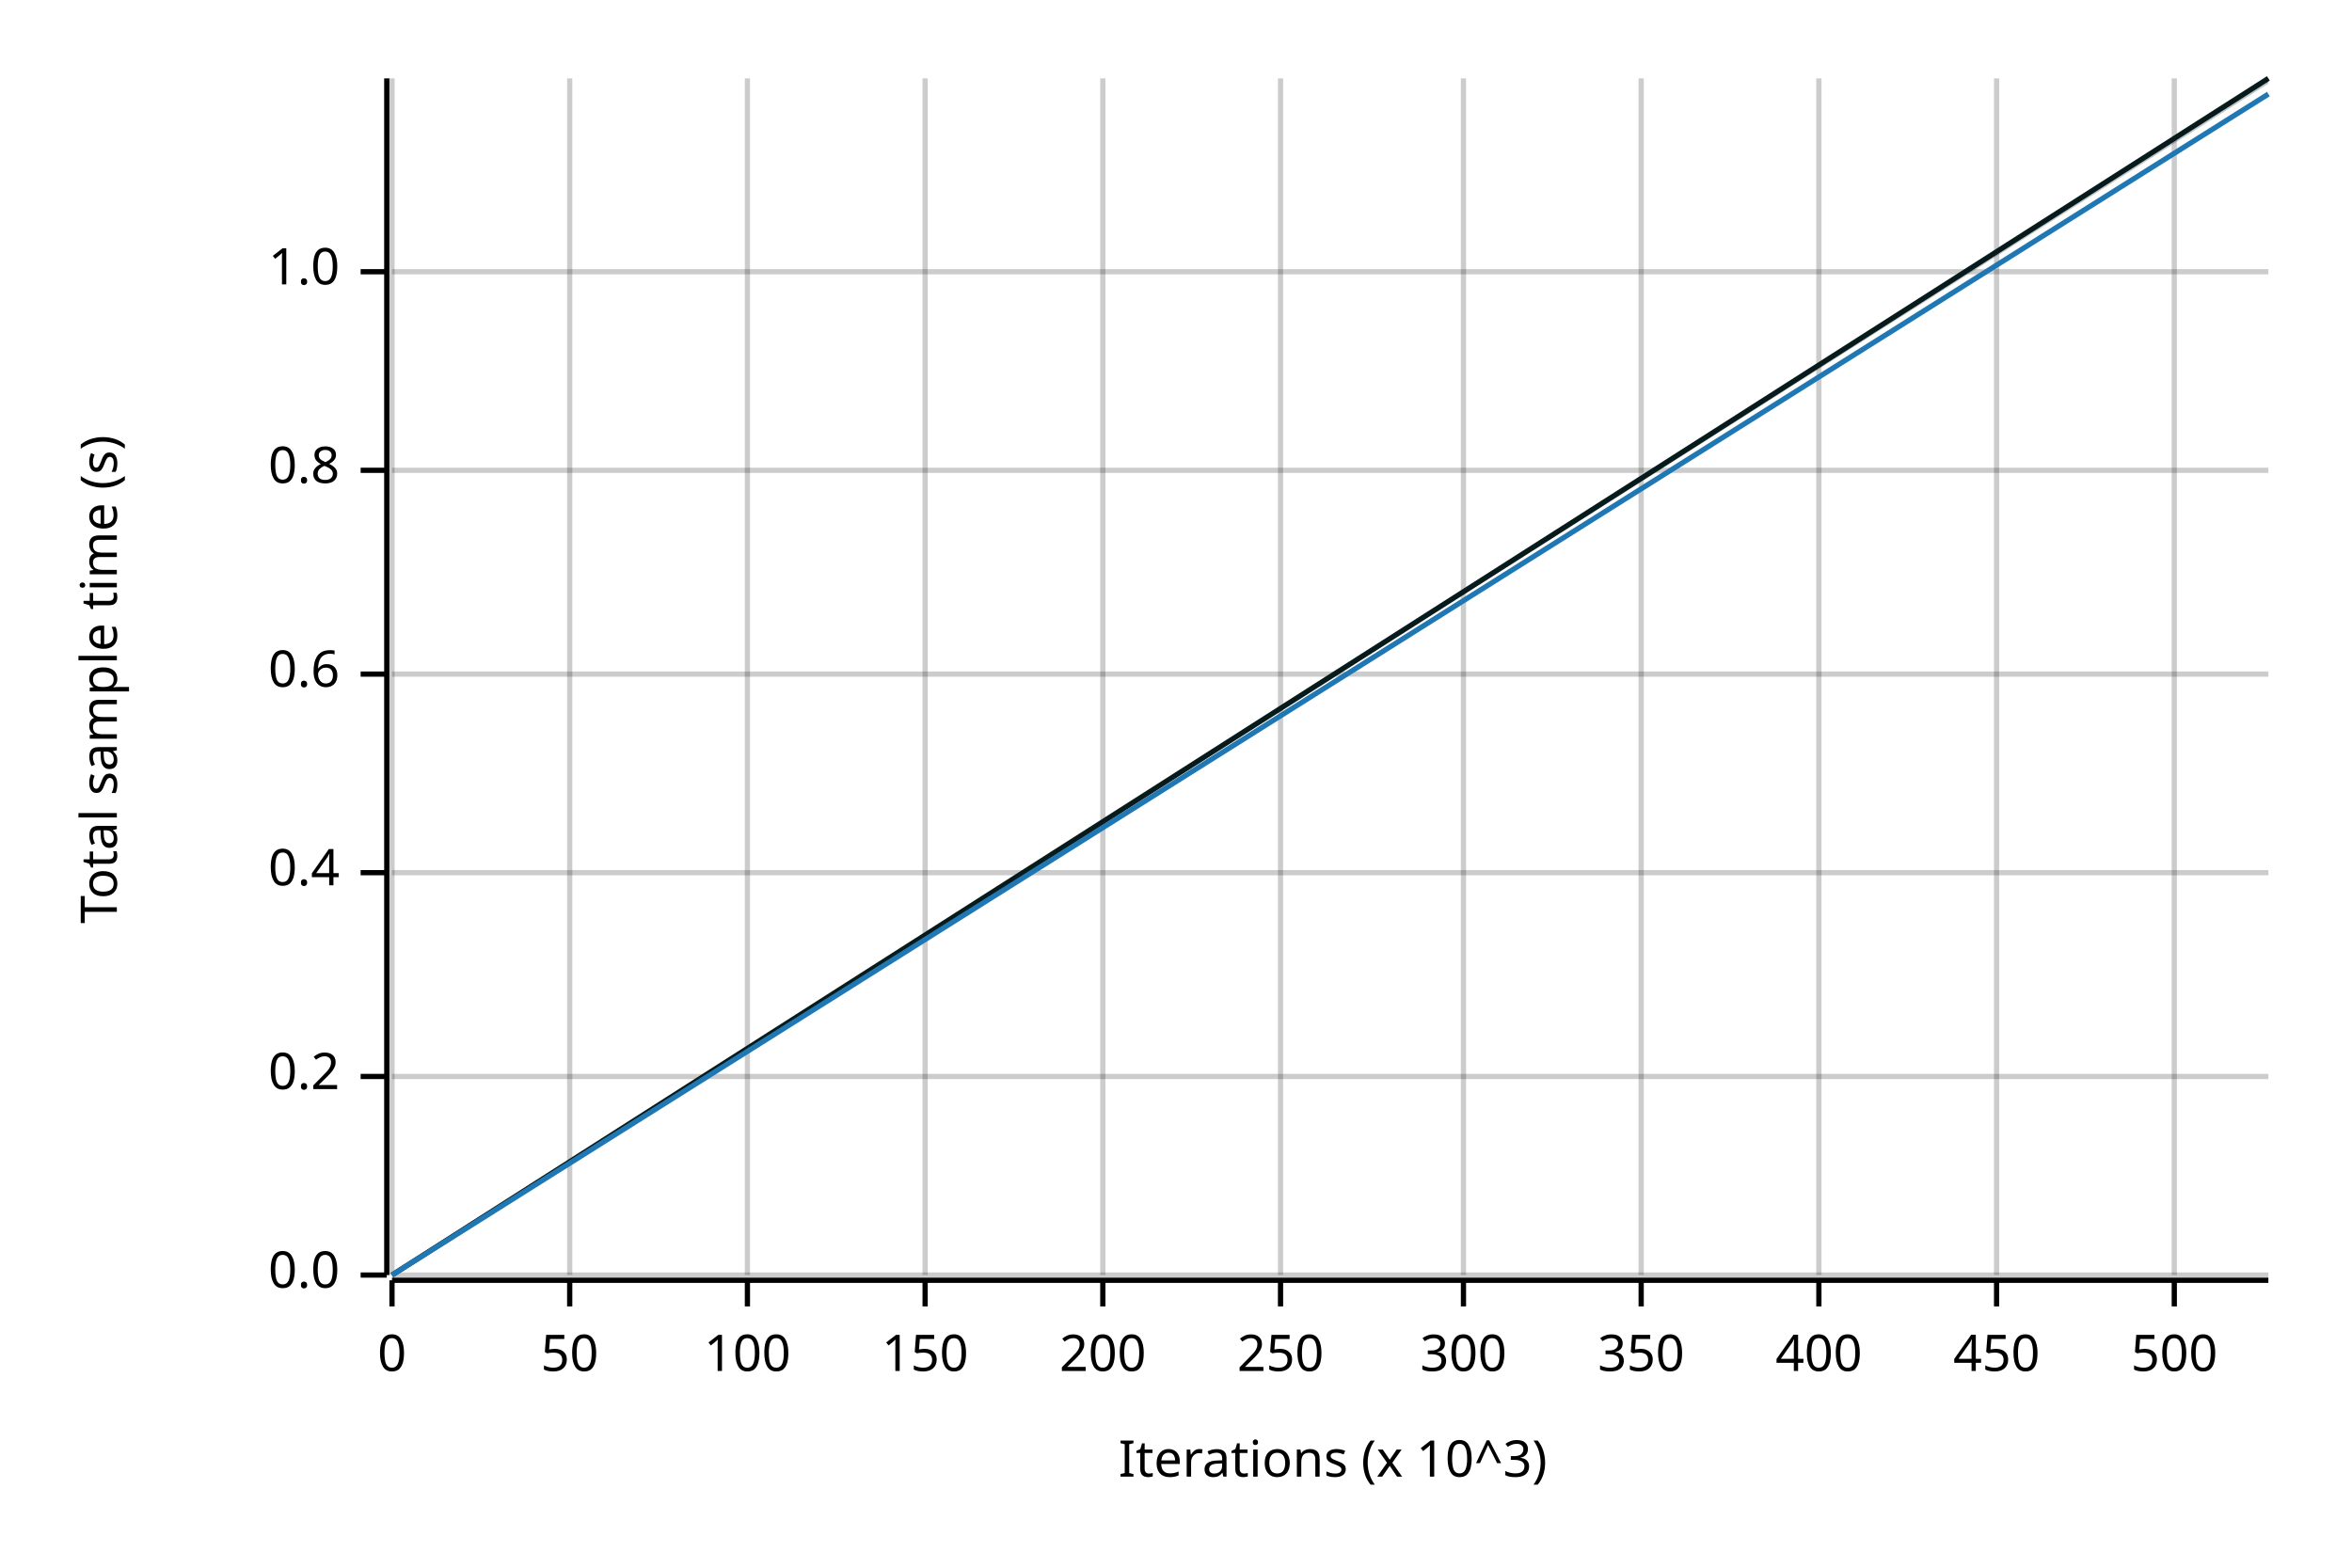
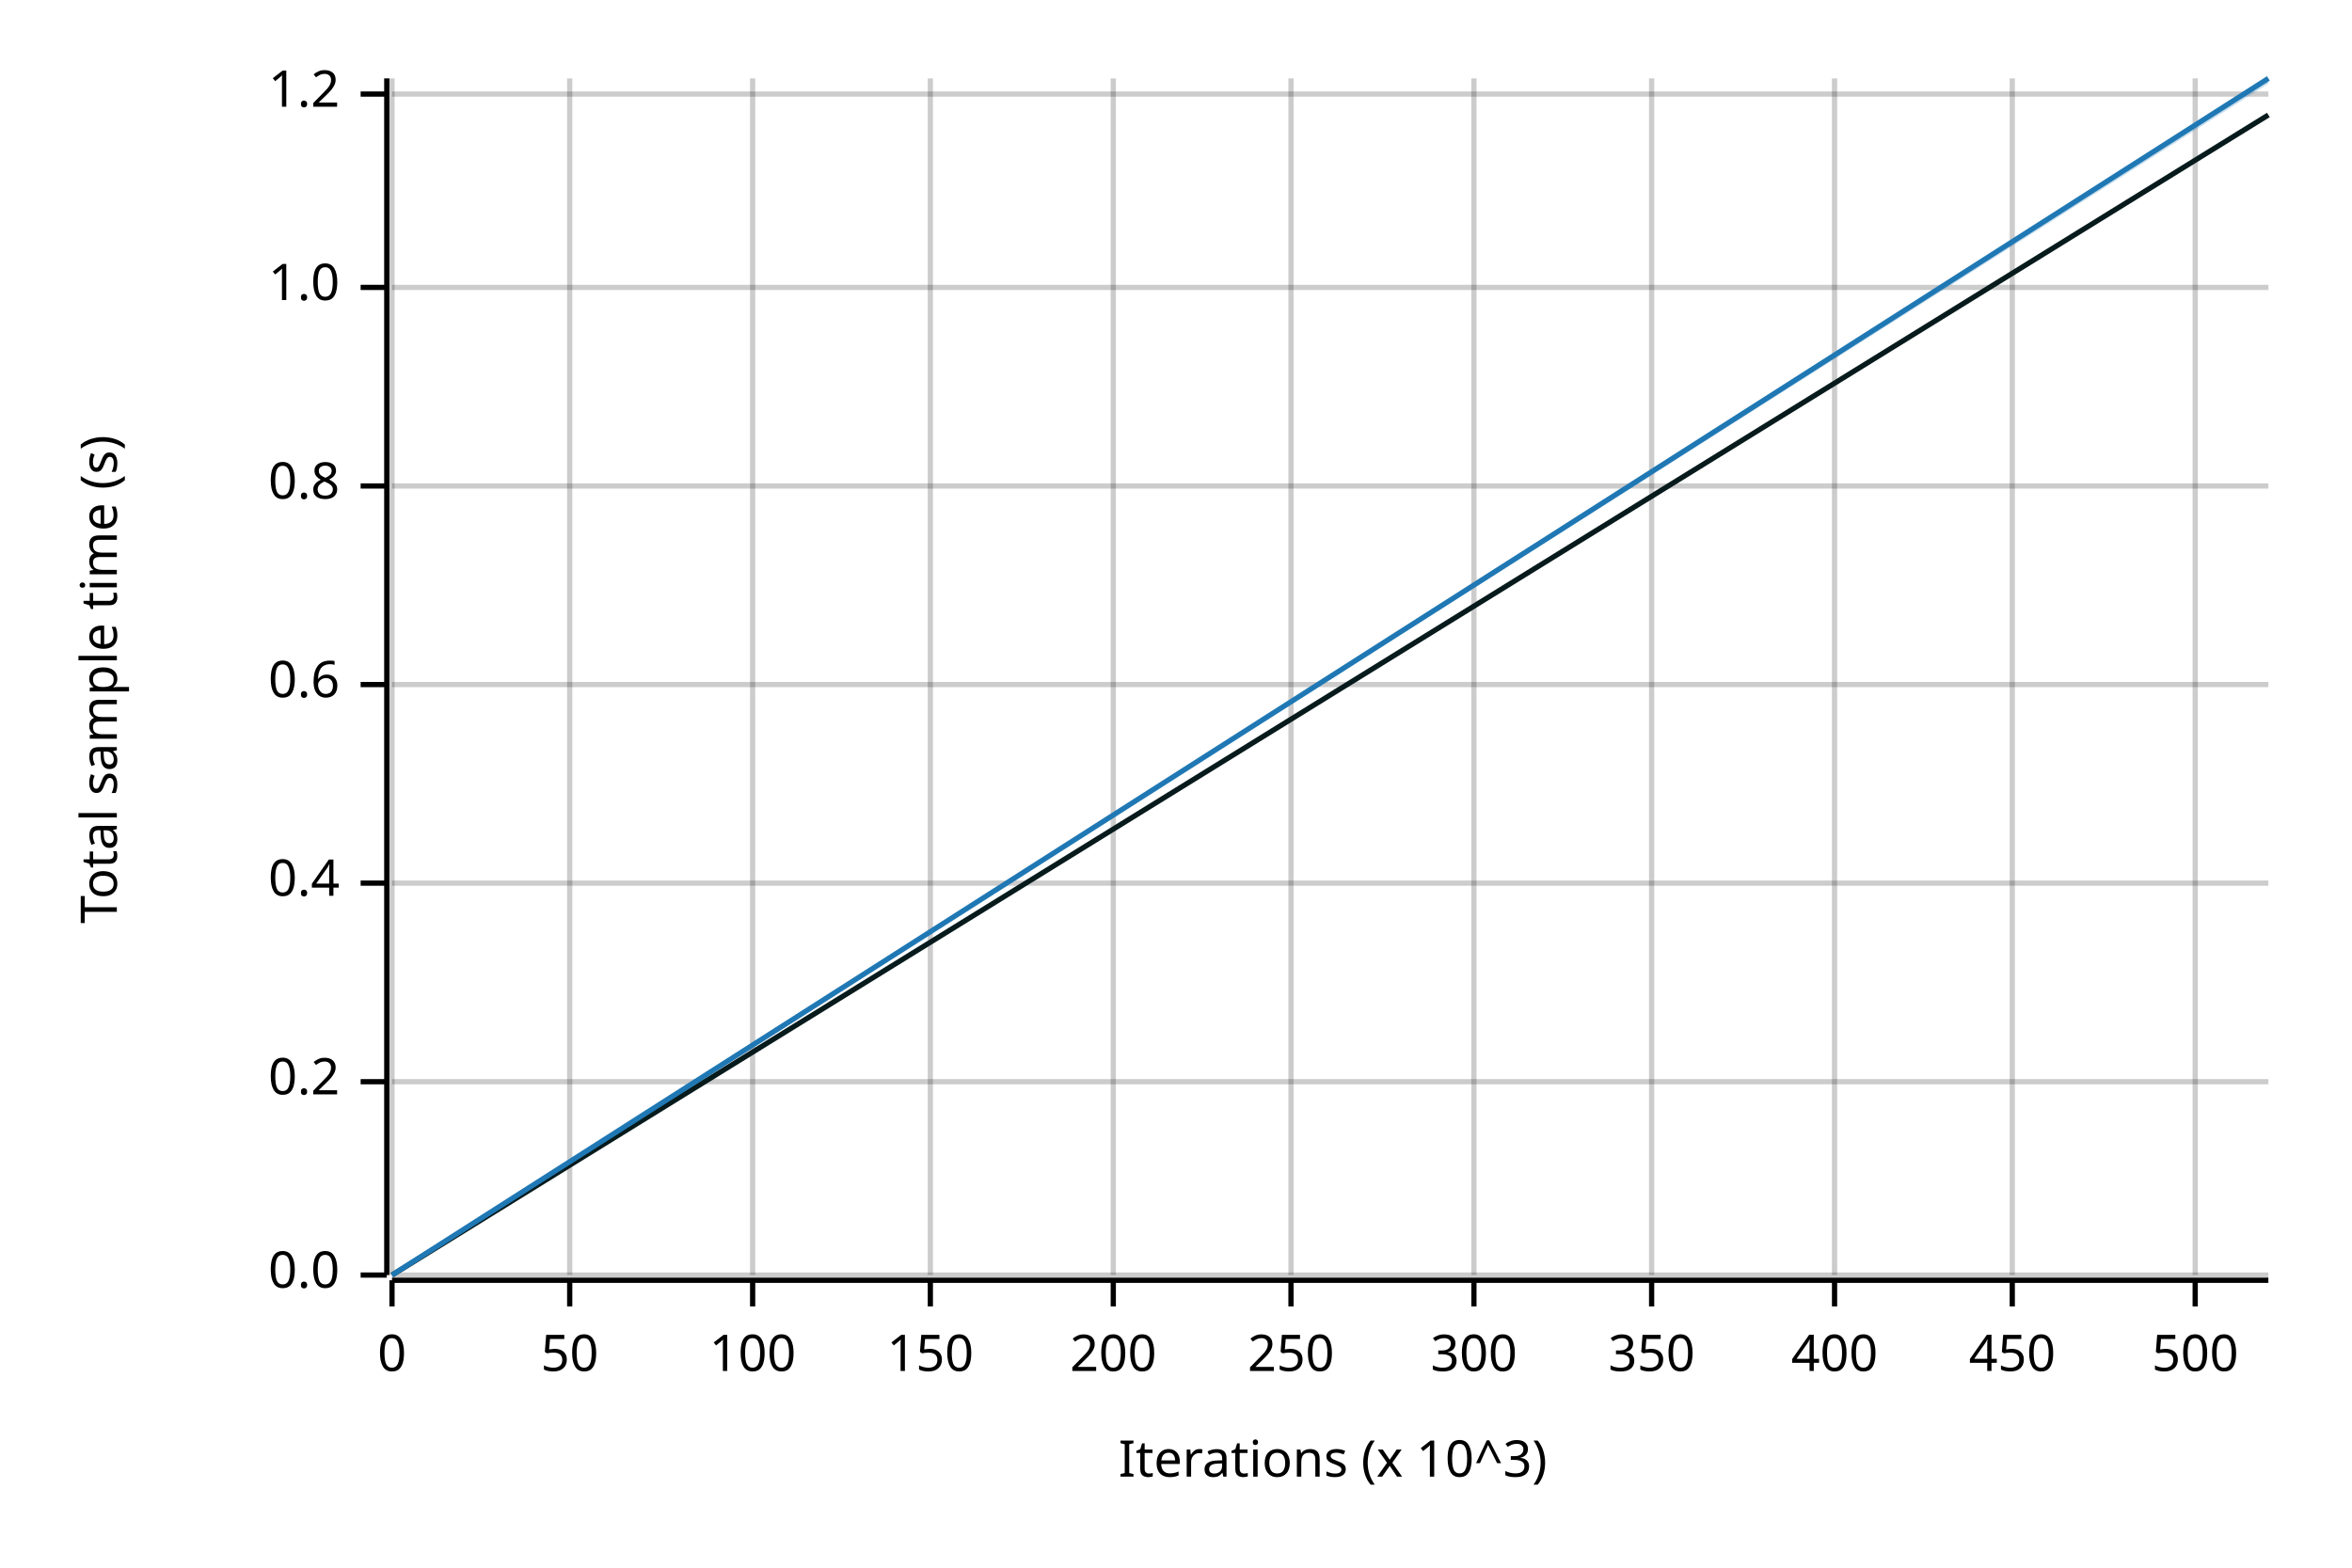
<svg xmlns="http://www.w3.org/2000/svg" width="450" height="300" viewBox="0 0 450 300">
  <text x="15" y="130" dy="0.76em" text-anchor="middle" font-family="sans-serif" font-size="9.677" opacity="1" fill="#000000" transform="rotate(270, 15, 130)">
Total sample time (s)
</text>
  <text x="255" y="285" dy="-0.5ex" text-anchor="middle" font-family="sans-serif" font-size="9.677" opacity="1" fill="#000000">
Iterations (x 10^3)
</text>
  <line opacity="0.2" stroke="#000000" stroke-width="1" x1="75" y1="244" x2="75" y2="15" />
  <line opacity="0.2" stroke="#000000" stroke-width="1" x1="109" y1="244" x2="109" y2="15" />
-   <line opacity="0.2" stroke="#000000" stroke-width="1" x1="143" y1="244" x2="143" y2="15" />
-   <line opacity="0.2" stroke="#000000" stroke-width="1" x1="177" y1="244" x2="177" y2="15" />
-   <line opacity="0.2" stroke="#000000" stroke-width="1" x1="211" y1="244" x2="211" y2="15" />
-   <line opacity="0.2" stroke="#000000" stroke-width="1" x1="245" y1="244" x2="245" y2="15" />
-   <line opacity="0.2" stroke="#000000" stroke-width="1" x1="280" y1="244" x2="280" y2="15" />
-   <line opacity="0.2" stroke="#000000" stroke-width="1" x1="314" y1="244" x2="314" y2="15" />
-   <line opacity="0.2" stroke="#000000" stroke-width="1" x1="348" y1="244" x2="348" y2="15" />
-   <line opacity="0.2" stroke="#000000" stroke-width="1" x1="382" y1="244" x2="382" y2="15" />
-   <line opacity="0.2" stroke="#000000" stroke-width="1" x1="416" y1="244" x2="416" y2="15" />
+   <line opacity="0.2" stroke="#000000" stroke-width="1" x1="144" y1="244" x2="144" y2="15" />
+   <line opacity="0.2" stroke="#000000" stroke-width="1" x1="178" y1="244" x2="178" y2="15" />
+   <line opacity="0.2" stroke="#000000" stroke-width="1" x1="213" y1="244" x2="213" y2="15" />
+   <line opacity="0.2" stroke="#000000" stroke-width="1" x1="247" y1="244" x2="247" y2="15" />
+   <line opacity="0.2" stroke="#000000" stroke-width="1" x1="282" y1="244" x2="282" y2="15" />
+   <line opacity="0.2" stroke="#000000" stroke-width="1" x1="316" y1="244" x2="316" y2="15" />
+   <line opacity="0.2" stroke="#000000" stroke-width="1" x1="351" y1="244" x2="351" y2="15" />
+   <line opacity="0.2" stroke="#000000" stroke-width="1" x1="385" y1="244" x2="385" y2="15" />
+   <line opacity="0.2" stroke="#000000" stroke-width="1" x1="420" y1="244" x2="420" y2="15" />
  <line opacity="0.2" stroke="#000000" stroke-width="1" x1="75" y1="244" x2="434" y2="244" />
-   <line opacity="0.2" stroke="#000000" stroke-width="1" x1="75" y1="206" x2="434" y2="206" />
-   <line opacity="0.2" stroke="#000000" stroke-width="1" x1="75" y1="167" x2="434" y2="167" />
-   <line opacity="0.2" stroke="#000000" stroke-width="1" x1="75" y1="129" x2="434" y2="129" />
-   <line opacity="0.2" stroke="#000000" stroke-width="1" x1="75" y1="90" x2="434" y2="90" />
-   <line opacity="0.2" stroke="#000000" stroke-width="1" x1="75" y1="52" x2="434" y2="52" />
+   <line opacity="0.2" stroke="#000000" stroke-width="1" x1="75" y1="207" x2="434" y2="207" />
+   <line opacity="0.2" stroke="#000000" stroke-width="1" x1="75" y1="169" x2="434" y2="169" />
+   <line opacity="0.2" stroke="#000000" stroke-width="1" x1="75" y1="131" x2="434" y2="131" />
+   <line opacity="0.2" stroke="#000000" stroke-width="1" x1="75" y1="93" x2="434" y2="93" />
+   <line opacity="0.2" stroke="#000000" stroke-width="1" x1="75" y1="55" x2="434" y2="55" />
+   <line opacity="0.2" stroke="#000000" stroke-width="1" x1="75" y1="18" x2="434" y2="18" />
  <polyline fill="none" opacity="1" stroke="#000000" stroke-width="1" points="74,15 74,244 " />
  <text x="65" y="244" dy="0.5ex" text-anchor="end" font-family="sans-serif" font-size="9.677" opacity="1" fill="#000000">
0.0
</text>
  <polyline fill="none" opacity="1" stroke="#000000" stroke-width="1" points="69,244 74,244 " />
-   <text x="65" y="206" dy="0.5ex" text-anchor="end" font-family="sans-serif" font-size="9.677" opacity="1" fill="#000000">
+   <text x="65" y="207" dy="0.5ex" text-anchor="end" font-family="sans-serif" font-size="9.677" opacity="1" fill="#000000">
0.2
</text>
-   <polyline fill="none" opacity="1" stroke="#000000" stroke-width="1" points="69,206 74,206 " />
-   <text x="65" y="167" dy="0.5ex" text-anchor="end" font-family="sans-serif" font-size="9.677" opacity="1" fill="#000000">
+   <polyline fill="none" opacity="1" stroke="#000000" stroke-width="1" points="69,207 74,207 " />
+   <text x="65" y="169" dy="0.5ex" text-anchor="end" font-family="sans-serif" font-size="9.677" opacity="1" fill="#000000">
0.4
</text>
-   <polyline fill="none" opacity="1" stroke="#000000" stroke-width="1" points="69,167 74,167 " />
-   <text x="65" y="129" dy="0.5ex" text-anchor="end" font-family="sans-serif" font-size="9.677" opacity="1" fill="#000000">
+   <polyline fill="none" opacity="1" stroke="#000000" stroke-width="1" points="69,169 74,169 " />
+   <text x="65" y="131" dy="0.5ex" text-anchor="end" font-family="sans-serif" font-size="9.677" opacity="1" fill="#000000">
0.6
</text>
-   <polyline fill="none" opacity="1" stroke="#000000" stroke-width="1" points="69,129 74,129 " />
-   <text x="65" y="90" dy="0.5ex" text-anchor="end" font-family="sans-serif" font-size="9.677" opacity="1" fill="#000000">
+   <polyline fill="none" opacity="1" stroke="#000000" stroke-width="1" points="69,131 74,131 " />
+   <text x="65" y="93" dy="0.5ex" text-anchor="end" font-family="sans-serif" font-size="9.677" opacity="1" fill="#000000">
0.8
</text>
-   <polyline fill="none" opacity="1" stroke="#000000" stroke-width="1" points="69,90 74,90 " />
-   <text x="65" y="52" dy="0.5ex" text-anchor="end" font-family="sans-serif" font-size="9.677" opacity="1" fill="#000000">
+   <polyline fill="none" opacity="1" stroke="#000000" stroke-width="1" points="69,93 74,93 " />
+   <text x="65" y="55" dy="0.5ex" text-anchor="end" font-family="sans-serif" font-size="9.677" opacity="1" fill="#000000">
1.0
</text>
-   <polyline fill="none" opacity="1" stroke="#000000" stroke-width="1" points="69,52 74,52 " />
+   <polyline fill="none" opacity="1" stroke="#000000" stroke-width="1" points="69,55 74,55 " />
+   <text x="65" y="18" dy="0.5ex" text-anchor="end" font-family="sans-serif" font-size="9.677" opacity="1" fill="#000000">
+ 1.2
+ </text>
+   <polyline fill="none" opacity="1" stroke="#000000" stroke-width="1" points="69,18 74,18 " />
  <polyline fill="none" opacity="1" stroke="#000000" stroke-width="1" points="75,245 434,245 " />
  <text x="75" y="255" dy="0.76em" text-anchor="middle" font-family="sans-serif" font-size="9.677" opacity="1" fill="#000000">
0
</text>
  <polyline fill="none" opacity="1" stroke="#000000" stroke-width="1" points="75,245 75,250 " />
  <text x="109" y="255" dy="0.76em" text-anchor="middle" font-family="sans-serif" font-size="9.677" opacity="1" fill="#000000">
50
</text>
  <polyline fill="none" opacity="1" stroke="#000000" stroke-width="1" points="109,245 109,250 " />
-   <text x="143" y="255" dy="0.76em" text-anchor="middle" font-family="sans-serif" font-size="9.677" opacity="1" fill="#000000">
+   <text x="144" y="255" dy="0.76em" text-anchor="middle" font-family="sans-serif" font-size="9.677" opacity="1" fill="#000000">
100
</text>
-   <polyline fill="none" opacity="1" stroke="#000000" stroke-width="1" points="143,245 143,250 " />
-   <text x="177" y="255" dy="0.76em" text-anchor="middle" font-family="sans-serif" font-size="9.677" opacity="1" fill="#000000">
+   <polyline fill="none" opacity="1" stroke="#000000" stroke-width="1" points="144,245 144,250 " />
+   <text x="178" y="255" dy="0.76em" text-anchor="middle" font-family="sans-serif" font-size="9.677" opacity="1" fill="#000000">
150
</text>
-   <polyline fill="none" opacity="1" stroke="#000000" stroke-width="1" points="177,245 177,250 " />
-   <text x="211" y="255" dy="0.76em" text-anchor="middle" font-family="sans-serif" font-size="9.677" opacity="1" fill="#000000">
+   <polyline fill="none" opacity="1" stroke="#000000" stroke-width="1" points="178,245 178,250 " />
+   <text x="213" y="255" dy="0.76em" text-anchor="middle" font-family="sans-serif" font-size="9.677" opacity="1" fill="#000000">
200
</text>
-   <polyline fill="none" opacity="1" stroke="#000000" stroke-width="1" points="211,245 211,250 " />
-   <text x="245" y="255" dy="0.76em" text-anchor="middle" font-family="sans-serif" font-size="9.677" opacity="1" fill="#000000">
+   <polyline fill="none" opacity="1" stroke="#000000" stroke-width="1" points="213,245 213,250 " />
+   <text x="247" y="255" dy="0.76em" text-anchor="middle" font-family="sans-serif" font-size="9.677" opacity="1" fill="#000000">
250
</text>
-   <polyline fill="none" opacity="1" stroke="#000000" stroke-width="1" points="245,245 245,250 " />
-   <text x="280" y="255" dy="0.76em" text-anchor="middle" font-family="sans-serif" font-size="9.677" opacity="1" fill="#000000">
+   <polyline fill="none" opacity="1" stroke="#000000" stroke-width="1" points="247,245 247,250 " />
+   <text x="282" y="255" dy="0.76em" text-anchor="middle" font-family="sans-serif" font-size="9.677" opacity="1" fill="#000000">
300
</text>
-   <polyline fill="none" opacity="1" stroke="#000000" stroke-width="1" points="280,245 280,250 " />
-   <text x="314" y="255" dy="0.76em" text-anchor="middle" font-family="sans-serif" font-size="9.677" opacity="1" fill="#000000">
+   <polyline fill="none" opacity="1" stroke="#000000" stroke-width="1" points="282,245 282,250 " />
+   <text x="316" y="255" dy="0.76em" text-anchor="middle" font-family="sans-serif" font-size="9.677" opacity="1" fill="#000000">
350
</text>
-   <polyline fill="none" opacity="1" stroke="#000000" stroke-width="1" points="314,245 314,250 " />
-   <text x="348" y="255" dy="0.76em" text-anchor="middle" font-family="sans-serif" font-size="9.677" opacity="1" fill="#000000">
+   <polyline fill="none" opacity="1" stroke="#000000" stroke-width="1" points="316,245 316,250 " />
+   <text x="351" y="255" dy="0.76em" text-anchor="middle" font-family="sans-serif" font-size="9.677" opacity="1" fill="#000000">
400
</text>
-   <polyline fill="none" opacity="1" stroke="#000000" stroke-width="1" points="348,245 348,250 " />
-   <text x="382" y="255" dy="0.76em" text-anchor="middle" font-family="sans-serif" font-size="9.677" opacity="1" fill="#000000">
+   <polyline fill="none" opacity="1" stroke="#000000" stroke-width="1" points="351,245 351,250 " />
+   <text x="385" y="255" dy="0.76em" text-anchor="middle" font-family="sans-serif" font-size="9.677" opacity="1" fill="#000000">
450
</text>
-   <polyline fill="none" opacity="1" stroke="#000000" stroke-width="1" points="382,245 382,250 " />
-   <text x="416" y="255" dy="0.76em" text-anchor="middle" font-family="sans-serif" font-size="9.677" opacity="1" fill="#000000">
+   <polyline fill="none" opacity="1" stroke="#000000" stroke-width="1" points="385,245 385,250 " />
+   <text x="420" y="255" dy="0.76em" text-anchor="middle" font-family="sans-serif" font-size="9.677" opacity="1" fill="#000000">
500
</text>
-   <polyline fill="none" opacity="1" stroke="#000000" stroke-width="1" points="416,245 416,250 " />
-   <polyline fill="none" opacity="1" stroke="#071A1C" stroke-width="1" points="75,244 434,15 " />
-   <polygon opacity="0.25" fill="#071A1C" points="75,244 434,16 434,15 " />
-   <polyline fill="none" opacity="1" stroke="#1F78B4" stroke-width="1" points="75,244 434,18 " />
-   <polygon opacity="0.25" fill="#1F78B4" points="75,244 434,18 434,18 " />
+   <polyline fill="none" opacity="1" stroke="#000000" stroke-width="1" points="420,245 420,250 " />
+   <polyline fill="none" opacity="1" stroke="#071A1C" stroke-width="1" points="75,244 434,22 " />
+   <polygon opacity="0.25" fill="#071A1C" points="75,244 434,22 434,22 " />
+   <polyline fill="none" opacity="1" stroke="#1F78B4" stroke-width="1" points="75,244 434,15 " />
+   <polygon opacity="0.25" fill="#1F78B4" points="75,244 434,16 434,15 " />
</svg>
